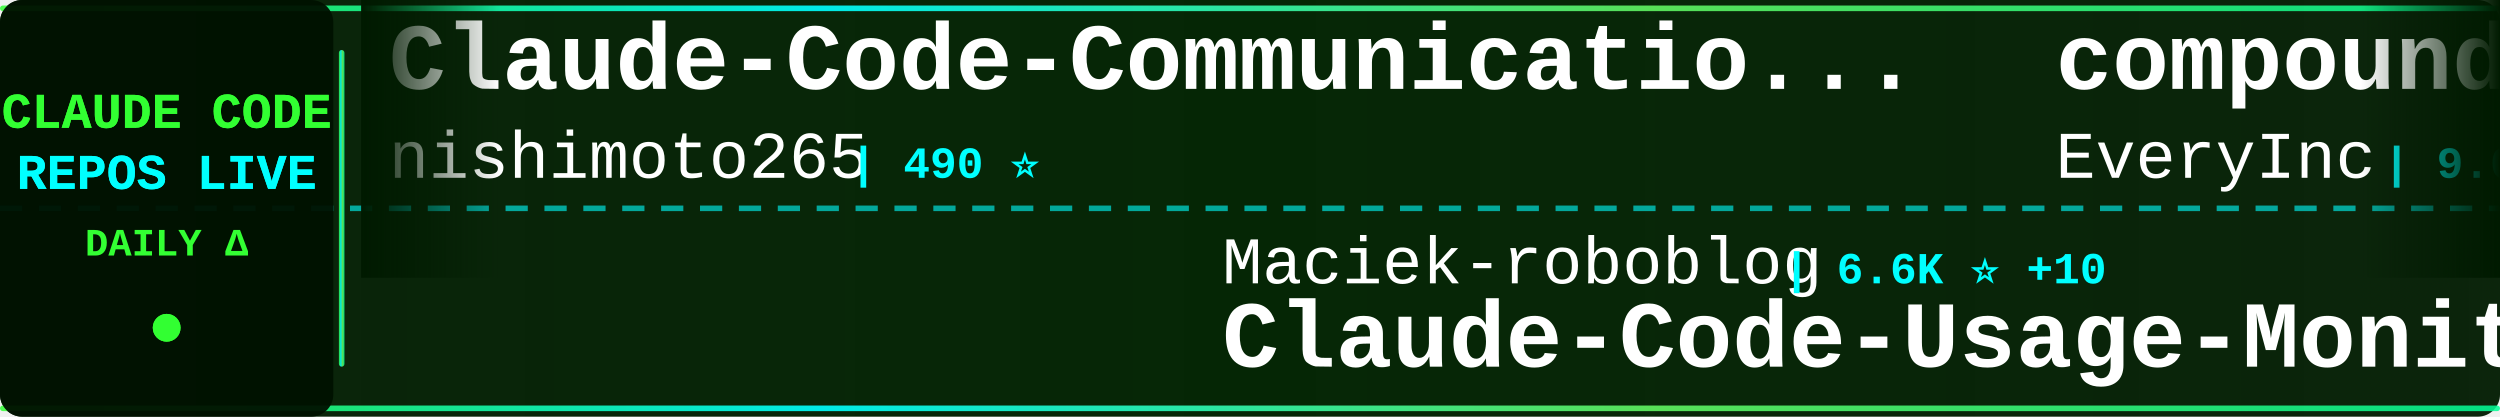
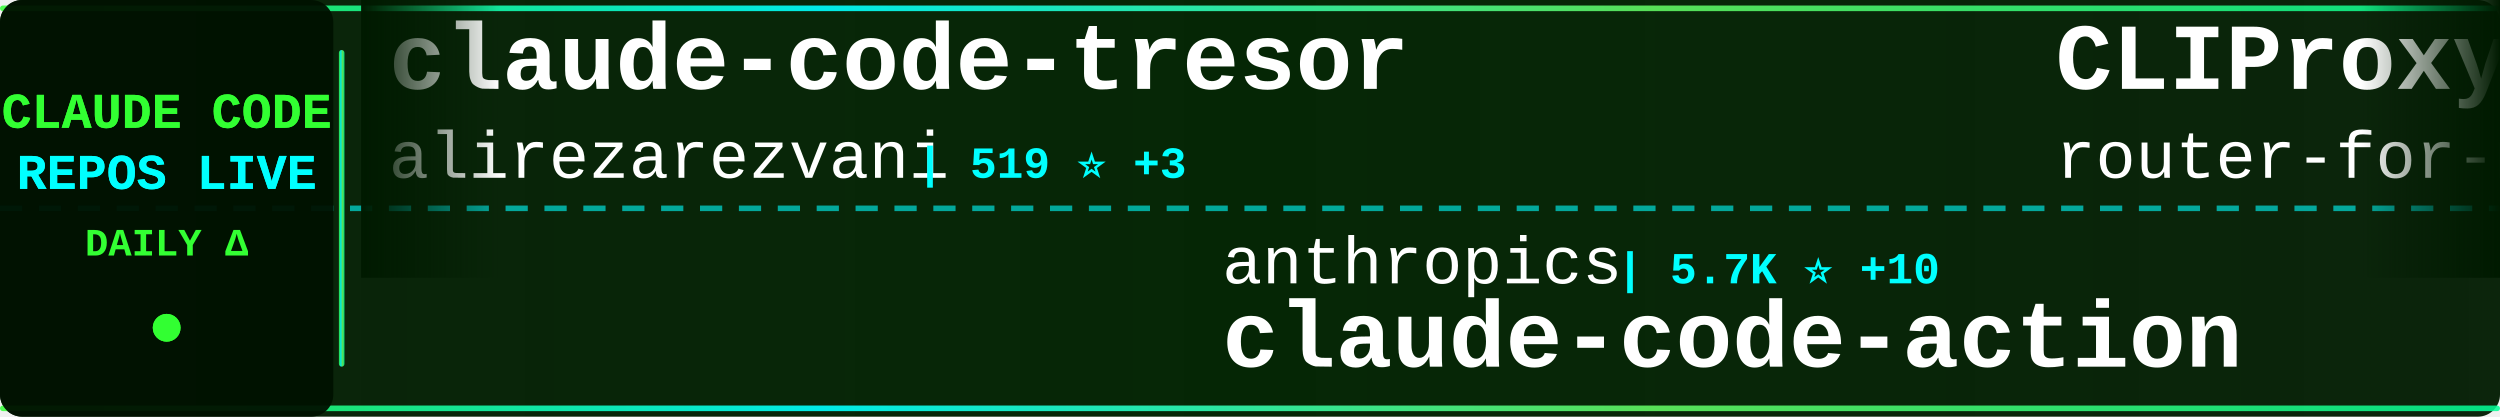
<svg xmlns="http://www.w3.org/2000/svg" width="900" height="150">
  <defs>
    <linearGradient id="tickerBg" x1="0%" y1="0%" x2="100%" y2="0%">
      <stop offset="0%" style="stop-color:#001a00;stop-opacity:0.95" />
      <stop offset="50%" style="stop-color:#002200;stop-opacity:0.98" />
      <stop offset="100%" style="stop-color:#001a00;stop-opacity:0.95" />
    </linearGradient>
    <linearGradient id="borderGrad" x1="0%" y1="0%" x2="100%" y2="0%">
      <stop offset="0%" style="stop-color:#33ff33;stop-opacity:0.85">
        <animate attributeName="stop-opacity" values="0.85;1;0.85" dur="2s" repeatCount="indefinite" />
      </stop>
      <stop offset="33%" style="stop-color:#00ffff;stop-opacity:0.9">
        <animate attributeName="stop-opacity" values="0.9;1;0.9" dur="2.2s" repeatCount="indefinite" />
      </stop>
      <stop offset="66%" style="stop-color:#66ff66;stop-opacity:0.85">
        <animate attributeName="stop-opacity" values="0.85;1;0.85" dur="1.8s" repeatCount="indefinite" />
      </stop>
      <stop offset="100%" style="stop-color:#00ff99;stop-opacity:0.85">
        <animate attributeName="stop-opacity" values="0.85;1;0.85" dur="2s" repeatCount="indefinite" />
      </stop>
    </linearGradient>
    <filter id="textGlow">
      <feGaussianBlur stdDeviation="0.1" result="coloredBlur" />
      <feMerge>
        <feMergeNode in="coloredBlur" />
        <feMergeNode in="SourceGraphic" />
      </feMerge>
    </filter>
    <filter id="metricGlow">
      <feGaussianBlur stdDeviation="0.2" result="coloredBlur" />
      <feMerge>
        <feMergeNode in="coloredBlur" />
        <feMergeNode in="SourceGraphic" />
      </feMerge>
    </filter>
    <linearGradient id="leftFade" x1="0%" y1="0%" x2="100%" y2="0%">
      <stop offset="0%" style="stop-color:#001a00;stop-opacity:1" />
      <stop offset="100%" style="stop-color:#001a00;stop-opacity:0" />
    </linearGradient>
    <linearGradient id="rightFade" x1="0%" y1="0%" x2="100%" y2="0%">
      <stop offset="0%" style="stop-color:#001a00;stop-opacity:0" />
      <stop offset="100%" style="stop-color:#001a00;stop-opacity:1" />
    </linearGradient>
  </defs>
  <rect width="900" height="150" fill="url(#tickerBg)" rx="8" />
  <rect x="0" y="2" width="900" height="2" fill="url(#borderGrad)" rx="1" />
  <rect x="0" y="146" width="900" height="2" fill="url(#borderGrad)" rx="1" />
  <line x1="0" y1="75" x2="900" y2="75" stroke="#00ffff" stroke-width="2" stroke-dasharray="8 6" opacity="0.6" />
  <rect x="0" y="0" width="120" height="150" fill="#001100" opacity="0.95" rx="8" />
  <text x="60" y="46" font-family="'Courier New', monospace" font-size="18" font-weight="bold" fill="#33ff33" text-anchor="middle" filter="url(#textGlow)">
    CLAUDE CODE
  </text>
  <text x="60" y="68" font-family="'Courier New', monospace" font-size="18" font-weight="bold" fill="#00ffff" text-anchor="middle" filter="url(#textGlow)">
    REPOS LIVE
  </text>
  <text x="60" y="92" font-family="'Courier New', monospace" font-size="14" font-weight="bold" fill="#33ff33" text-anchor="middle">
    DAILY Δ
  </text>
  <circle cx="60" cy="118" r="5" fill="#33ff33" filter="url(#metricGlow)">
    <animate attributeName="r" values="4;6;4" dur="1.5s" repeatCount="indefinite" />
    <animate attributeName="opacity" values="0.6;1;0.6" dur="1.5s" repeatCount="indefinite" />
  </circle>
  <rect x="122" y="18" width="2" height="114" fill="url(#borderGrad)" rx="1" />
  <clipPath id="tickerClip">
    <rect x="130" y="0" width="770" height="150" />
  </clipPath>
  <g clip-path="url(#tickerClip)">
    <g id="tickerItems">
      <animateTransform attributeName="transform" attributeType="XML" type="translate" from="0 0" to="-3000 0" dur="54s" repeatCount="indefinite" />
      <g transform="translate(0, 0)">
-         <text x="140" y="32" font-family="'Courier New', monospace" font-size="34" font-weight="bold" fill="#ffffff">Claude-Code-Communicatio...</text>
-         <text x="140" y="64" font-family="'Courier New', monospace" font-size="24" font-weight="normal" fill="#ffffff" opacity="1.0">nishimoto265</text>
-         <text x="306" y="64" font-family="'Courier New', monospace" font-size="16" font-weight="bold" fill="#00ffff"> | 490 ⭐</text>
+         <text x="140" y="32" font-family="'Courier New', monospace" font-size="34" font-weight="bold" fill="#ffffff">claude-code-tresor</text>
+         <text x="140" y="64" font-family="'Courier New', monospace" font-size="24" font-weight="normal" fill="#ffffff" opacity="1.0">alirezarezvani</text>
+         <text x="330" y="64" font-family="'Courier New', monospace" font-size="16" font-weight="bold" fill="#00ffff"> | 519 ⭐ +3</text>
      </g>
      <g transform="translate(300, 0)">
-         <text x="140" y="102" font-family="'Courier New', monospace" font-size="24" font-weight="normal" fill="#ffffff" opacity="1.0">Maciek-roboblog</text>
-         <text x="342" y="102" font-family="'Courier New', monospace" font-size="16" font-weight="bold" fill="#00ffff"> | 6.6K ⭐ +10</text>
-         <text x="140" y="132" font-family="'Courier New', monospace" font-size="34" font-weight="bold" fill="#ffffff">Claude-Code-Usage-Monito...</text>
+         <text x="140" y="102" font-family="'Courier New', monospace" font-size="24" font-weight="normal" fill="#ffffff" opacity="1.0">anthropics</text>
+         <text x="282" y="102" font-family="'Courier New', monospace" font-size="16" font-weight="bold" fill="#00ffff"> | 5.7K ⭐ +10</text>
+         <text x="140" y="132" font-family="'Courier New', monospace" font-size="34" font-weight="bold" fill="#ffffff">claude-code-action</text>
      </g>
      <g transform="translate(600, 0)">
-         <text x="140" y="32" font-family="'Courier New', monospace" font-size="34" font-weight="bold" fill="#ffffff">compound-engineering-plu...</text>
-         <text x="140" y="64" font-family="'Courier New', monospace" font-size="24" font-weight="normal" fill="#ffffff" opacity="1.0">EveryInc</text>
-         <text x="258" y="64" font-family="'Courier New', monospace" font-size="16" font-weight="bold" fill="#00ffff"> | 9.0K ⭐ +88</text>
+         <text x="140" y="32" font-family="'Courier New', monospace" font-size="34" font-weight="bold" fill="#ffffff">CLIProxyAPI</text>
+         <text x="140" y="64" font-family="'Courier New', monospace" font-size="24" font-weight="normal" fill="#ffffff" opacity="1.0">router-for-me</text>
+         <text x="318" y="64" font-family="'Courier New', monospace" font-size="16" font-weight="bold" fill="#00ffff"> | 10.8K ⭐ +73</text>
      </g>
      <g transform="translate(900, 0)">
-         <text x="140" y="102" font-family="'Courier New', monospace" font-size="24" font-weight="normal" fill="#ffffff" opacity="1.0">zed-industries</text>
-         <text x="330" y="102" font-family="'Courier New', monospace" font-size="16" font-weight="bold" fill="#00ffff"> | 936 ⭐ +3</text>
-         <text x="140" y="132" font-family="'Courier New', monospace" font-size="34" font-weight="bold" fill="#ffffff">claude-code-acp</text>
+         <text x="140" y="102" font-family="'Courier New', monospace" font-size="24" font-weight="normal" fill="#ffffff" opacity="1.0">anthropics</text>
+         <text x="282" y="102" font-family="'Courier New', monospace" font-size="16" font-weight="bold" fill="#00ffff"> | 4.8K ⭐ +11</text>
+         <text x="140" y="132" font-family="'Courier New', monospace" font-size="34" font-weight="bold" fill="#ffffff">claude-agent-sdk-python</text>
      </g>
      <g transform="translate(1200, 0)">
-         <text x="140" y="32" font-family="'Courier New', monospace" font-size="34" font-weight="bold" fill="#ffffff">my-claude-code-setup</text>
-         <text x="140" y="64" font-family="'Courier New', monospace" font-size="24" font-weight="normal" fill="#ffffff" opacity="1.0">centminmod</text>
-         <text x="282" y="64" font-family="'Courier New', monospace" font-size="16" font-weight="bold" fill="#00ffff"> | 1.9K ⭐ +2</text>
+         <text x="140" y="32" font-family="'Courier New', monospace" font-size="34" font-weight="bold" fill="#ffffff">browser-use</text>
+         <text x="140" y="64" font-family="'Courier New', monospace" font-size="24" font-weight="normal" fill="#ffffff" opacity="1.0">browser-use</text>
+         <text x="294" y="64" font-family="'Courier New', monospace" font-size="16" font-weight="bold" fill="#00ffff"> | 78.4K ⭐ +49</text>
      </g>
      <g transform="translate(1500, 0)">
-         <text x="140" y="102" font-family="'Courier New', monospace" font-size="24" font-weight="normal" fill="#ffffff" opacity="1.0">browser-use</text>
-         <text x="294" y="102" font-family="'Courier New', monospace" font-size="16" font-weight="bold" fill="#00ffff"> | 78.4K ⭐ +50</text>
-         <text x="140" y="132" font-family="'Courier New', monospace" font-size="34" font-weight="bold" fill="#ffffff">browser-use</text>
+         <text x="140" y="102" font-family="'Courier New', monospace" font-size="24" font-weight="normal" fill="#ffffff" opacity="1.0">fuergaosi233</text>
+         <text x="306" y="102" font-family="'Courier New', monospace" font-size="16" font-weight="bold" fill="#00ffff"> | 2.0K ⭐ +2</text>
+         <text x="140" y="132" font-family="'Courier New', monospace" font-size="34" font-weight="bold" fill="#ffffff">claude-code-proxy</text>
      </g>
      <g transform="translate(1800, 0)">
-         <text x="140" y="32" font-family="'Courier New', monospace" font-size="34" font-weight="bold" fill="#ffffff">awesome-claude-skills</text>
-         <text x="140" y="64" font-family="'Courier New', monospace" font-size="24" font-weight="normal" fill="#ffffff" opacity="1.0">ComposioHQ</text>
-         <text x="282" y="64" font-family="'Courier New', monospace" font-size="16" font-weight="bold" fill="#00ffff"> | 35.2K ⭐ +245</text>
+         <text x="140" y="32" font-family="'Courier New', monospace" font-size="34" font-weight="bold" fill="#ffffff">claude-code-base-action</text>
+         <text x="140" y="64" font-family="'Courier New', monospace" font-size="24" font-weight="normal" fill="#ffffff" opacity="1.0">anthropics</text>
+         <text x="282" y="64" font-family="'Courier New', monospace" font-size="16" font-weight="bold" fill="#00ffff"> | 575 ⭐</text>
      </g>
      <g transform="translate(2100, 0)">
-         <text x="140" y="102" font-family="'Courier New', monospace" font-size="24" font-weight="normal" fill="#ffffff" opacity="1.0">PleasePrompto</text>
-         <text x="318" y="102" font-family="'Courier New', monospace" font-size="16" font-weight="bold" fill="#00ffff"> | 3.5K ⭐ +15</text>
-         <text x="140" y="132" font-family="'Courier New', monospace" font-size="34" font-weight="bold" fill="#ffffff">notebooklm-skill</text>
+         <text x="140" y="102" font-family="'Courier New', monospace" font-size="24" font-weight="normal" fill="#ffffff" opacity="1.0">ghuntley</text>
+         <text x="258" y="102" font-family="'Courier New', monospace" font-size="16" font-weight="bold" fill="#00ffff"> | 837 ⭐ +1</text>
+         <text x="140" y="132" font-family="'Courier New', monospace" font-size="34" font-weight="bold" fill="#ffffff">claude-code-source-code-...</text>
      </g>
      <g transform="translate(2400, 0)">
-         <text x="140" y="32" font-family="'Courier New', monospace" font-size="34" font-weight="bold" fill="#ffffff">claude-code-settings</text>
-         <text x="140" y="64" font-family="'Courier New', monospace" font-size="24" font-weight="normal" fill="#ffffff" opacity="1.0">feiskyer</text>
-         <text x="258" y="64" font-family="'Courier New', monospace" font-size="16" font-weight="bold" fill="#00ffff"> | 1.2K ⭐ +1</text>
+         <text x="140" y="32" font-family="'Courier New', monospace" font-size="34" font-weight="bold" fill="#ffffff">cc</text>
+         <text x="140" y="64" font-family="'Courier New', monospace" font-size="24" font-weight="normal" fill="#ffffff" opacity="1.0">kn1026</text>
+         <text x="234" y="64" font-family="'Courier New', monospace" font-size="16" font-weight="bold" fill="#00ffff"> | 703 ⭐</text>
      </g>
      <g transform="translate(2700, 0)">
-         <text x="140" y="102" font-family="'Courier New', monospace" font-size="24" font-weight="normal" fill="#ffffff" opacity="1.0">1rgs</text>
-         <text x="210" y="102" font-family="'Courier New', monospace" font-size="16" font-weight="bold" fill="#00ffff"> | 3.1K ⭐ +2</text>
-         <text x="140" y="132" font-family="'Courier New', monospace" font-size="34" font-weight="bold" fill="#ffffff">claude-code-proxy</text>
+         <text x="140" y="102" font-family="'Courier New', monospace" font-size="24" font-weight="normal" fill="#ffffff" opacity="1.0">VoltAgent</text>
+         <text x="270" y="102" font-family="'Courier New', monospace" font-size="16" font-weight="bold" fill="#00ffff"> | 10.5K ⭐ +66</text>
+         <text x="140" y="132" font-family="'Courier New', monospace" font-size="34" font-weight="bold" fill="#ffffff">awesome-claude-code-suba...</text>
      </g>
      <g transform="translate(3000, 0)">
-         <text x="140" y="32" font-family="'Courier New', monospace" font-size="34" font-weight="bold" fill="#ffffff">Claude-Code-Communicatio...</text>
-         <text x="140" y="64" font-family="'Courier New', monospace" font-size="24" font-weight="normal" fill="#ffffff" opacity="1.0">nishimoto265</text>
-         <text x="306" y="64" font-family="'Courier New', monospace" font-size="16" font-weight="bold" fill="#00ffff"> | 490 ⭐</text>
+         <text x="140" y="32" font-family="'Courier New', monospace" font-size="34" font-weight="bold" fill="#ffffff">claude-code-tresor</text>
+         <text x="140" y="64" font-family="'Courier New', monospace" font-size="24" font-weight="normal" fill="#ffffff" opacity="1.0">alirezarezvani</text>
+         <text x="330" y="64" font-family="'Courier New', monospace" font-size="16" font-weight="bold" fill="#00ffff"> | 519 ⭐ +3</text>
      </g>
      <g transform="translate(3300, 0)">
-         <text x="140" y="102" font-family="'Courier New', monospace" font-size="24" font-weight="normal" fill="#ffffff" opacity="1.0">Maciek-roboblog</text>
-         <text x="342" y="102" font-family="'Courier New', monospace" font-size="16" font-weight="bold" fill="#00ffff"> | 6.6K ⭐ +10</text>
-         <text x="140" y="132" font-family="'Courier New', monospace" font-size="34" font-weight="bold" fill="#ffffff">Claude-Code-Usage-Monito...</text>
+         <text x="140" y="102" font-family="'Courier New', monospace" font-size="24" font-weight="normal" fill="#ffffff" opacity="1.0">anthropics</text>
+         <text x="282" y="102" font-family="'Courier New', monospace" font-size="16" font-weight="bold" fill="#00ffff"> | 5.7K ⭐ +10</text>
+         <text x="140" y="132" font-family="'Courier New', monospace" font-size="34" font-weight="bold" fill="#ffffff">claude-code-action</text>
      </g>
      <g transform="translate(3600, 0)">
-         <text x="140" y="32" font-family="'Courier New', monospace" font-size="34" font-weight="bold" fill="#ffffff">compound-engineering-plu...</text>
-         <text x="140" y="64" font-family="'Courier New', monospace" font-size="24" font-weight="normal" fill="#ffffff" opacity="1.0">EveryInc</text>
-         <text x="258" y="64" font-family="'Courier New', monospace" font-size="16" font-weight="bold" fill="#00ffff"> | 9.0K ⭐ +88</text>
+         <text x="140" y="32" font-family="'Courier New', monospace" font-size="34" font-weight="bold" fill="#ffffff">CLIProxyAPI</text>
+         <text x="140" y="64" font-family="'Courier New', monospace" font-size="24" font-weight="normal" fill="#ffffff" opacity="1.0">router-for-me</text>
+         <text x="318" y="64" font-family="'Courier New', monospace" font-size="16" font-weight="bold" fill="#00ffff"> | 10.8K ⭐ +73</text>
      </g>
      <g transform="translate(3900, 0)">
-         <text x="140" y="102" font-family="'Courier New', monospace" font-size="24" font-weight="normal" fill="#ffffff" opacity="1.0">zed-industries</text>
-         <text x="330" y="102" font-family="'Courier New', monospace" font-size="16" font-weight="bold" fill="#00ffff"> | 936 ⭐ +3</text>
-         <text x="140" y="132" font-family="'Courier New', monospace" font-size="34" font-weight="bold" fill="#ffffff">claude-code-acp</text>
+         <text x="140" y="102" font-family="'Courier New', monospace" font-size="24" font-weight="normal" fill="#ffffff" opacity="1.0">anthropics</text>
+         <text x="282" y="102" font-family="'Courier New', monospace" font-size="16" font-weight="bold" fill="#00ffff"> | 4.8K ⭐ +11</text>
+         <text x="140" y="132" font-family="'Courier New', monospace" font-size="34" font-weight="bold" fill="#ffffff">claude-agent-sdk-python</text>
      </g>
    </g>
  </g>
  <rect x="130" y="0" width="50" height="100" fill="url(#leftFade)" />
  <rect x="850" y="0" width="50" height="100" fill="url(#rightFade)" />
</svg>
